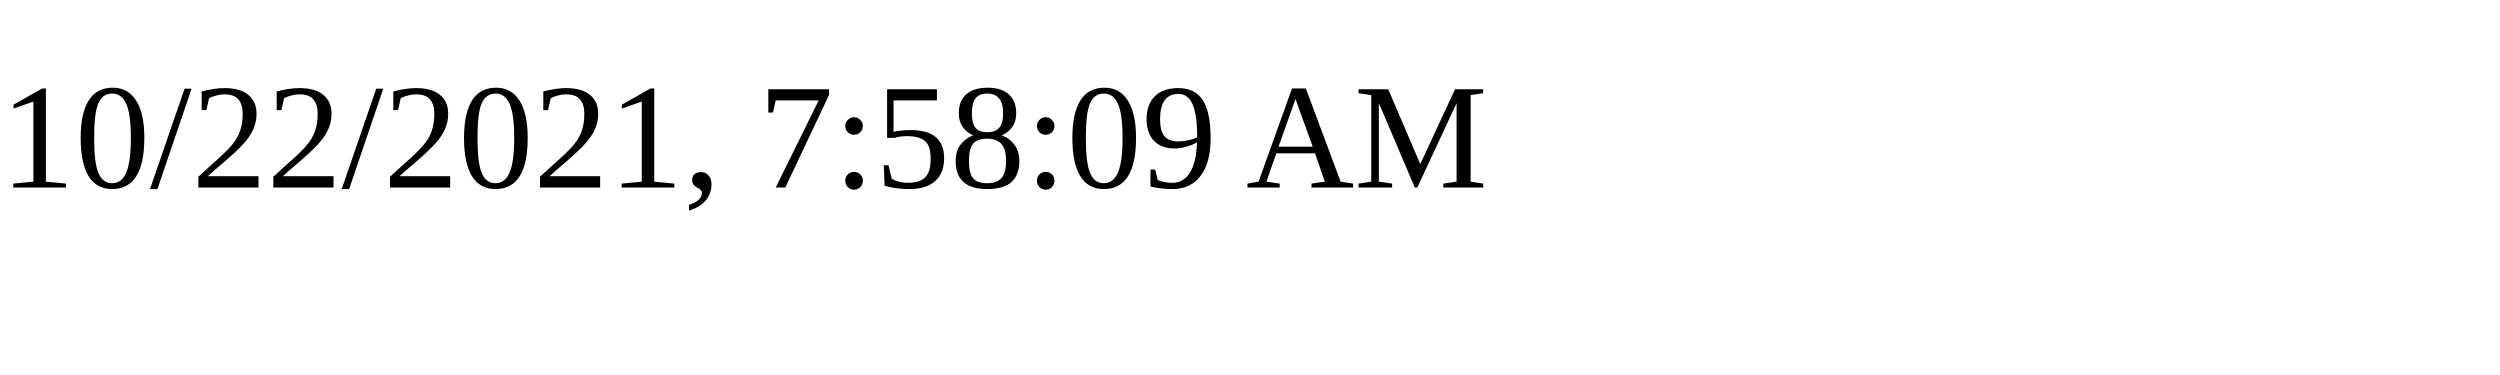
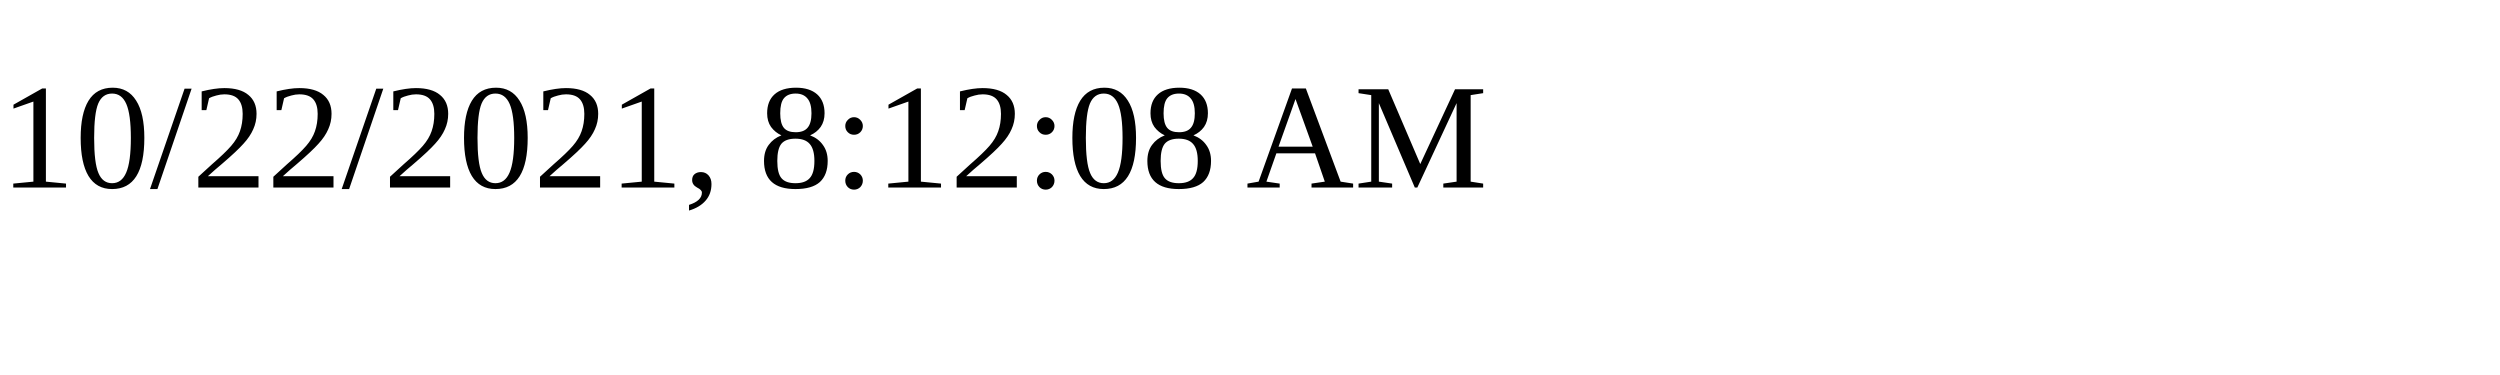
<svg xmlns="http://www.w3.org/2000/svg" height="30" width="200">
-   <text x="0" y="15">10/22/2021, 7:58:09 AM</text>
+   <text x="0" y="15">10/22/2021, 8:12:08 AM</text>
</svg>
